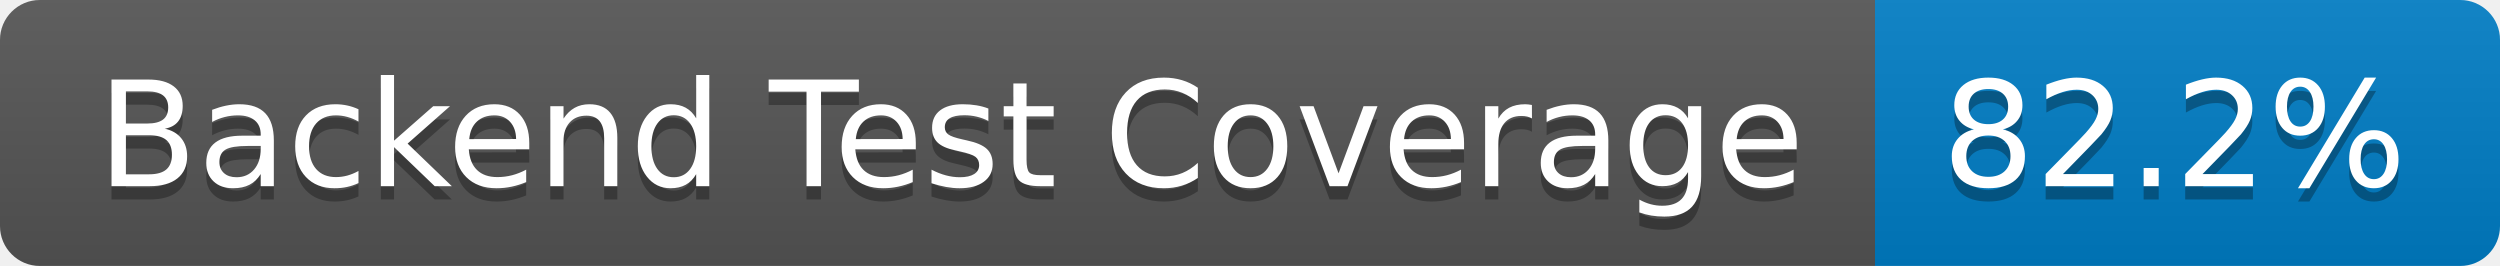
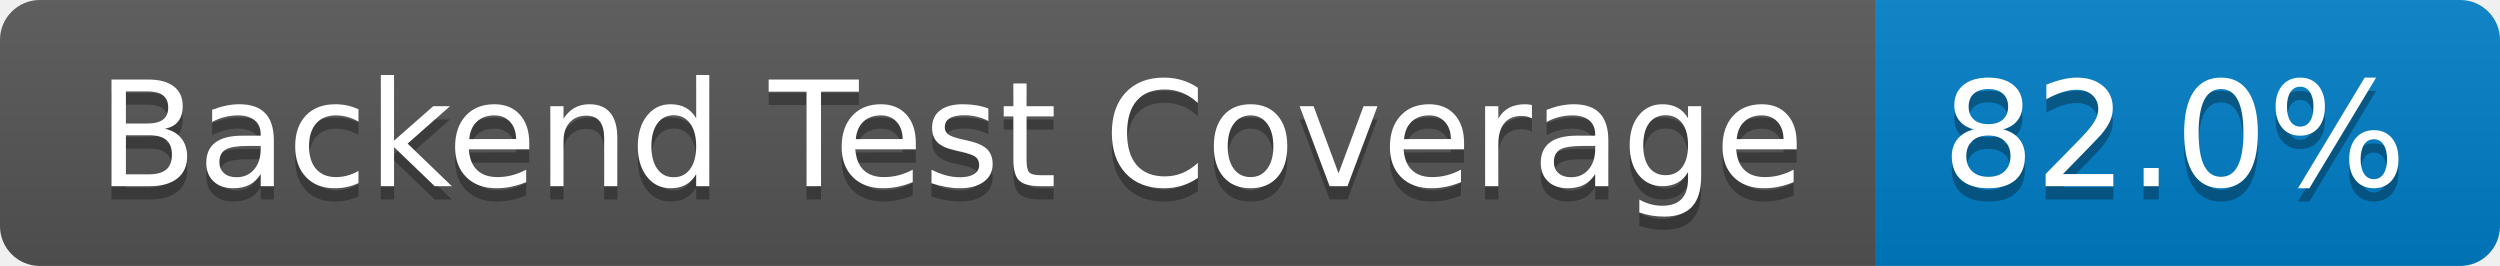
- <svg xmlns="http://www.w3.org/2000/svg" width="188" height="20" role="img" aria-label="Backend Test Coverage: 82.2%">
+ <svg xmlns="http://www.w3.org/2000/svg" width="188" height="20" role="img" aria-label="Backend Test Coverage: 82.0%">
  <linearGradient id="s" x2="0" y2="100%">
    <stop offset="0" stop-color="#bbb" stop-opacity=".1" />
    <stop offset="1" stop-opacity=".1" />
  </linearGradient>
  <clipPath id="r">
    <rect width="188" height="20" rx="3" fill="#fff" />
  </clipPath>
  <g clip-path="url(#r)">
    <rect width="141" height="20" fill="#555" />
    <rect x="141" width="47" height="20" fill="#007ec6" />
    <rect width="188" height="20" fill="url(#s)" />
  </g>
  <g fill="#fff" text-anchor="middle" font-family="Verdana,Geneva,DejaVu Sans,sans-serif" text-rendering="geometricPrecision" font-size="110">
    <text aria-hidden="true" x="715" y="150" fill="#010101" fill-opacity=".3" transform="scale(.1)" textLength="1310">Backend Test Coverage</text>
    <text x="715" y="140" transform="scale(.1)" fill="#fff" textLength="1310">Backend Test Coverage</text>
-     <text aria-hidden="true" x="1635" y="150" fill="#010101" fill-opacity=".3" transform="scale(.1)" textLength="370">82.2%</text>
-     <text x="1635" y="140" transform="scale(.1)" fill="#fff" textLength="370">82.2%</text>
+     <text aria-hidden="true" x="1635" y="150" fill="#010101" fill-opacity=".3" transform="scale(.1)" textLength="370">82.0%</text>
+     <text x="1635" y="140" transform="scale(.1)" fill="#fff" textLength="370">82.0%</text>
  </g>
</svg>
